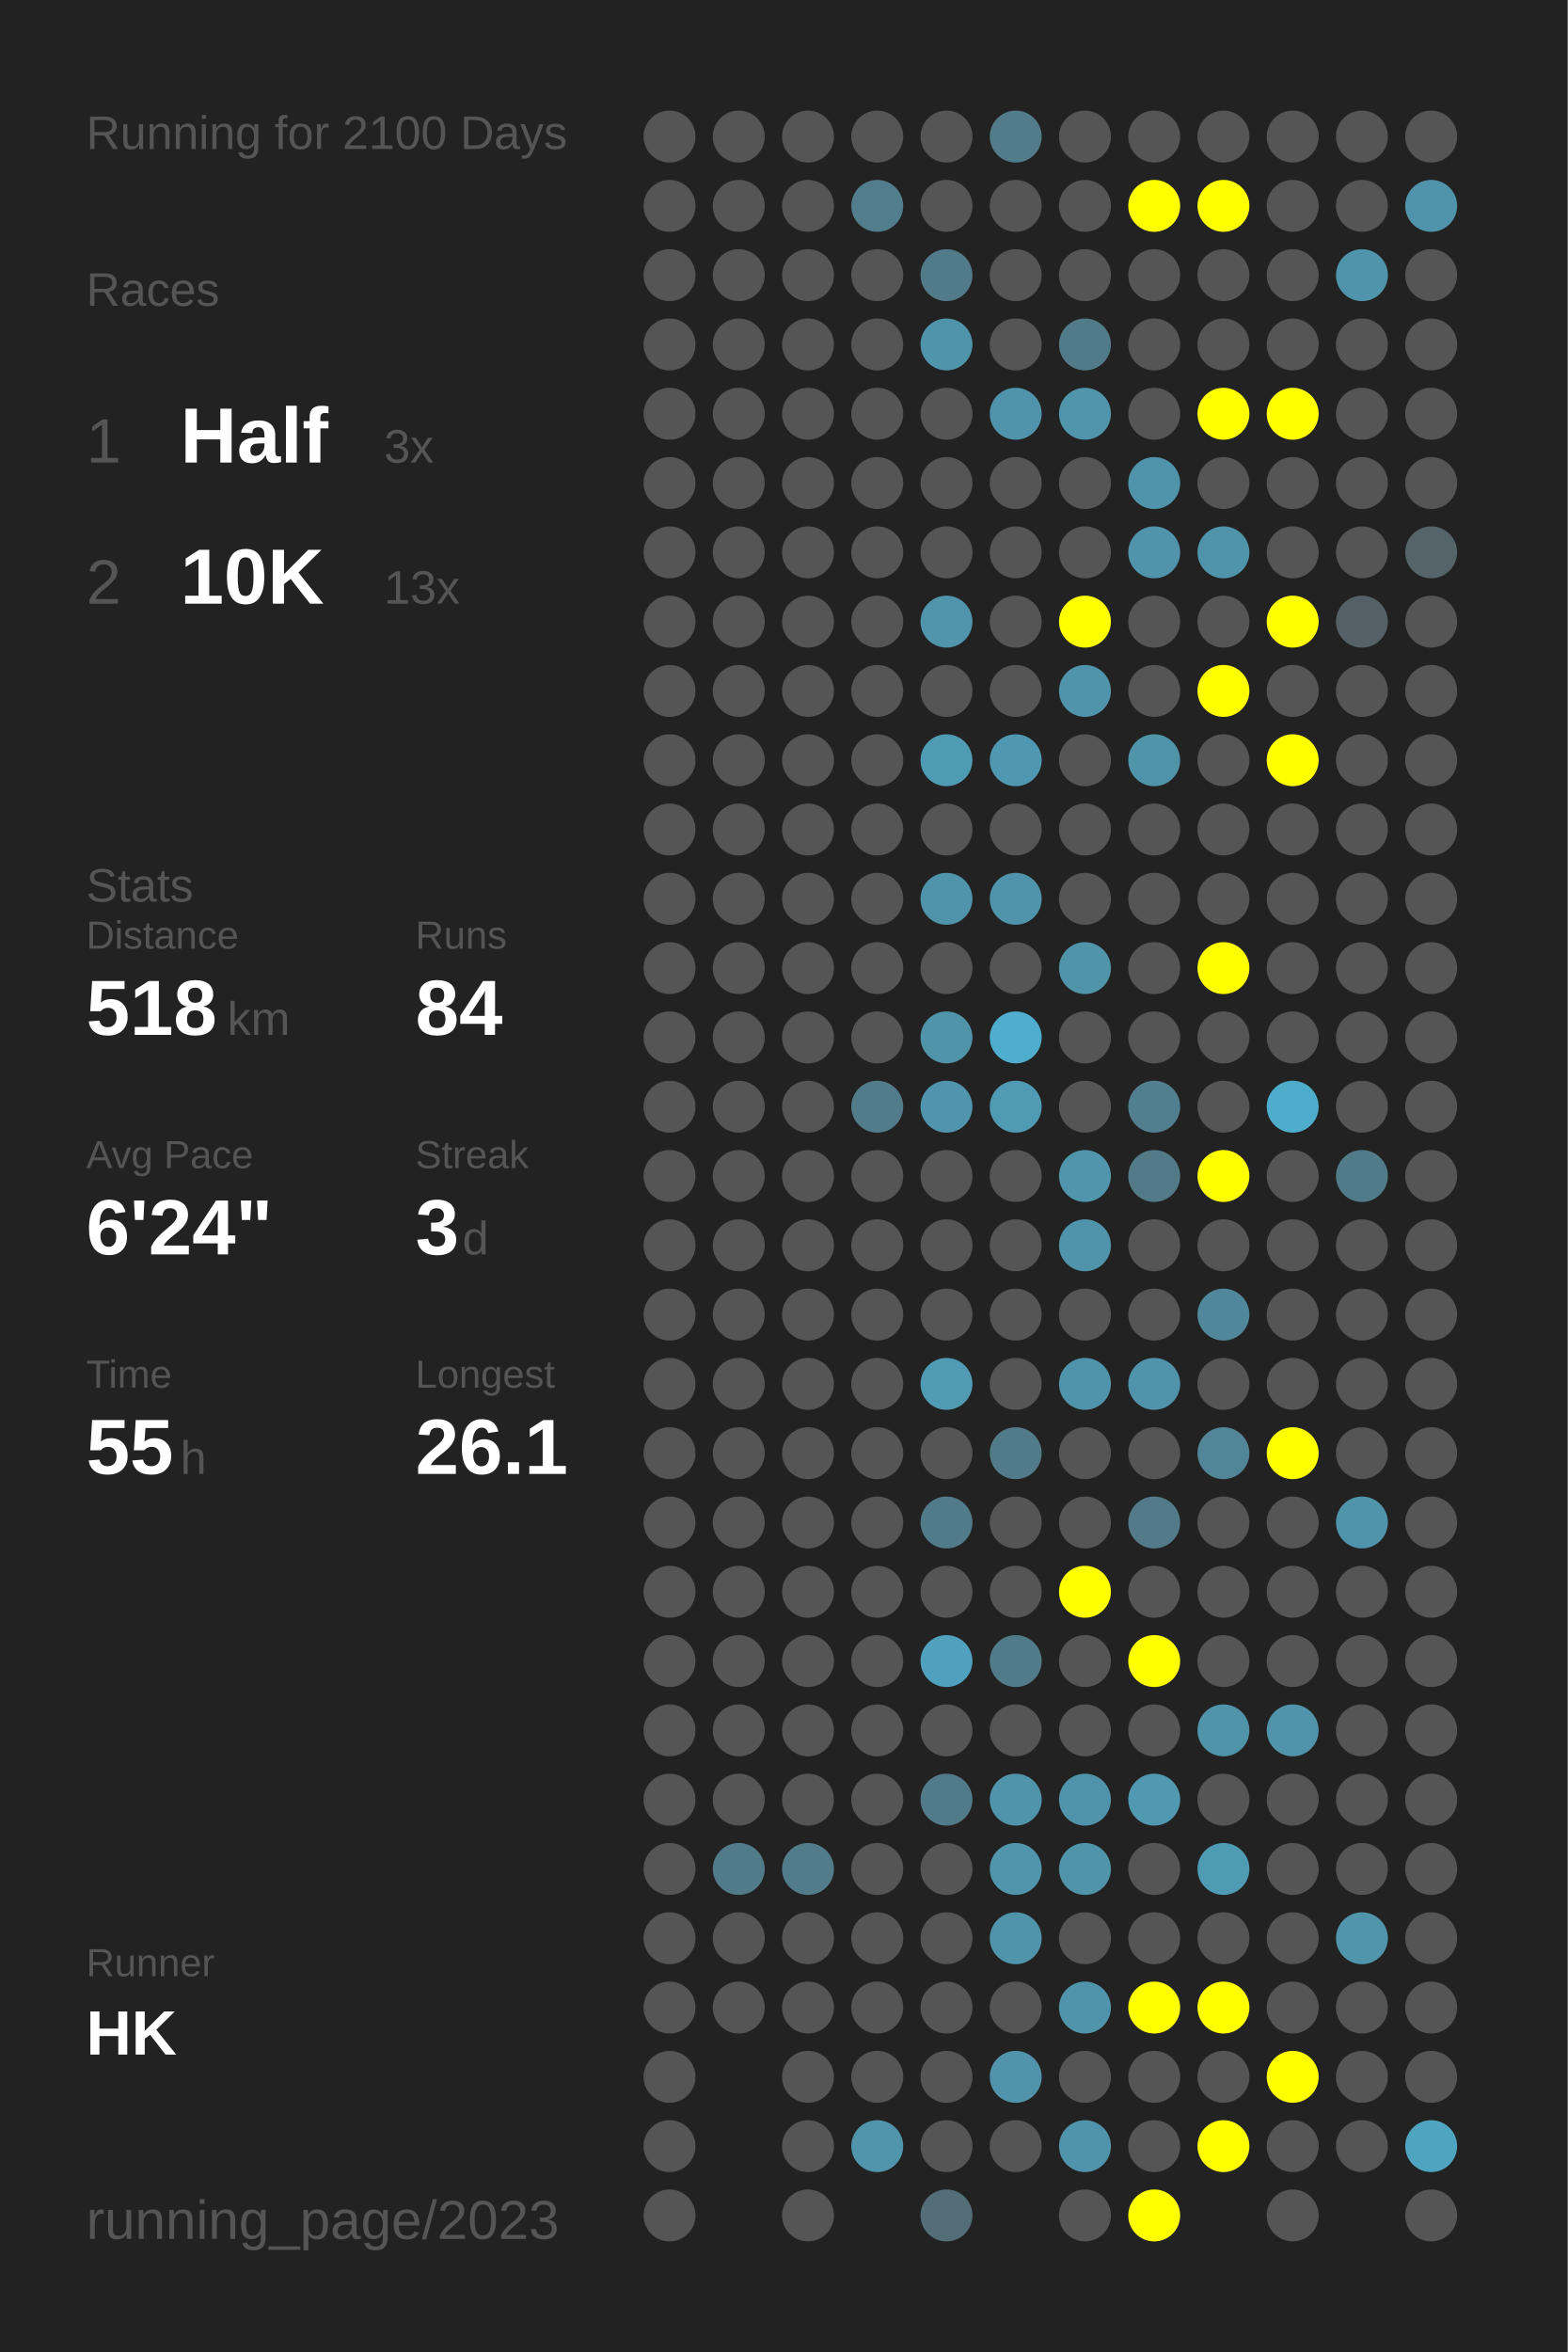
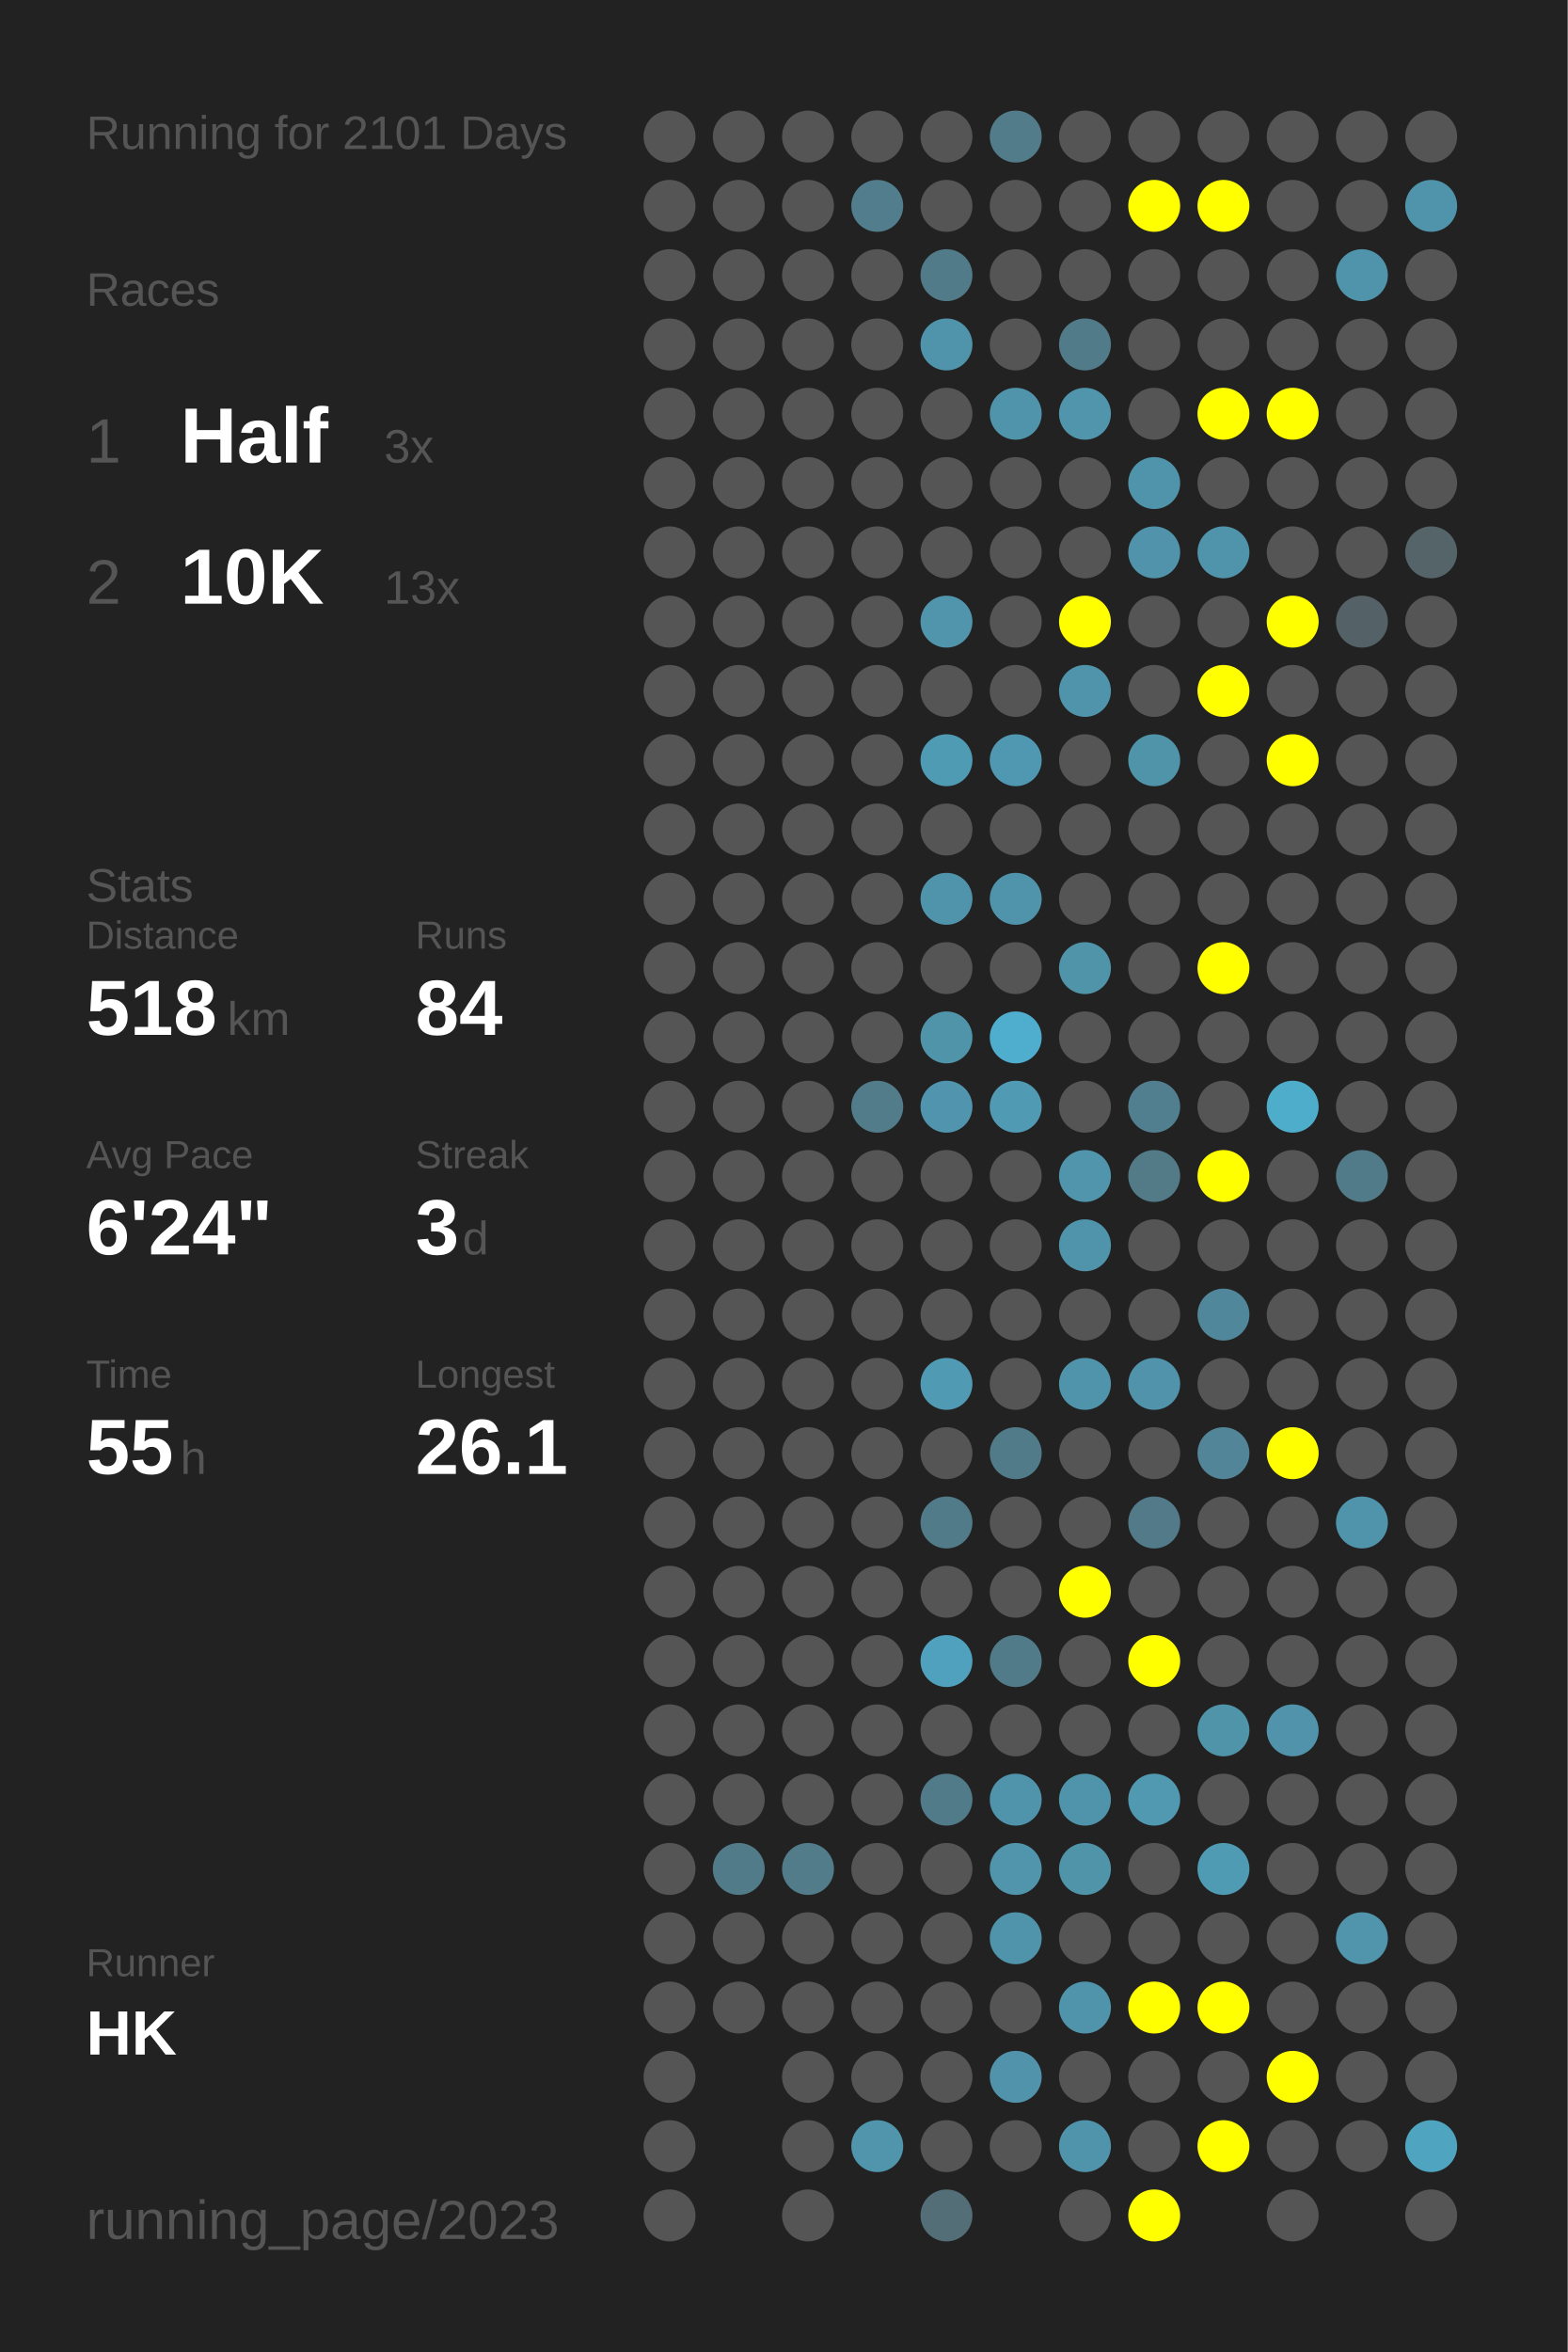
<svg xmlns="http://www.w3.org/2000/svg" baseProfile="full" height="300mm" version="1.1" viewBox="0,0,200,300" width="200mm">
  <defs />
  <rect fill="#222222" height="300" width="200" x="0" y="0" />
-   <text fill="#555555" style="font-size:6px; font-family:Arial;" x="11" y="19">Running for 2100 Days</text>
+   <text fill="#555555" style="font-size:6px; font-family:Arial;" x="11" y="19">Running for 2101 Days</text>
  <text fill="#555555" style="font-size:6px; font-family:Arial;" x="11" y="39">Races</text>
  <text fill="#555555" style="font-size:8px; font-family:Arial;" x="11" y="59">1</text>
  <text fill="#FFFFFF" style="font-size:10px; font-family:Arial; font-weight:bold;" x="23" y="59">Half</text>
  <text fill="#555555" style="font-size:6px; font-family:Arial;" x="49" y="59">3x</text>
  <text fill="#555555" style="font-size:8px; font-family:Arial;" x="11" y="77">2</text>
  <text fill="#FFFFFF" style="font-size:10px; font-family:Arial; font-weight:bold;" x="23" y="77">10K</text>
  <text fill="#555555" style="font-size:6px; font-family:Arial;" x="49" y="77">13x</text>
  <text fill="#555555" style="font-size:6px; font-family:Arial;" x="11" y="115">Stats</text>
  <text fill="#555555" style="font-size:5px; font-family:Arial;" x="11" y="121">Distance</text>
  <text fill="#FFFFFF" style="font-size:10px; font-family:Arial; font-weight:bold;" x="11" y="132">518</text>
  <text fill="#555555" style="font-size:6px; font-family:Arial;" x="29" y="132">km</text>
  <text fill="#555555" style="font-size:5px; font-family:Arial;" x="53" y="121">Runs</text>
  <text fill="#FFFFFF" style="font-size:10px; font-family:Arial; font-weight:bold;" x="53" y="132">84</text>
  <text fill="#555555" style="font-size:5px; font-family:Arial;" x="11" y="149">Avg Pace</text>
  <text fill="#FFFFFF" style="font-size:10px; font-family:Arial; font-weight:bold;" x="11" y="160">6'24"</text>
  <text fill="#555555" style="font-size:5px; font-family:Arial;" x="53" y="149">Streak</text>
  <text fill="#FFFFFF" style="font-size:10px; font-family:Arial; font-weight:bold;" x="53" y="160">3</text>
  <text fill="#555555" style="font-size:6px; font-family:Arial;" x="59" y="160">d</text>
  <text fill="#555555" style="font-size:5px; font-family:Arial;" x="11" y="177">Time</text>
  <text fill="#FFFFFF" style="font-size:10px; font-family:Arial; font-weight:bold;" x="11" y="188">55</text>
  <text fill="#555555" style="font-size:6px; font-family:Arial;" x="23" y="188">h</text>
  <text fill="#555555" style="font-size:5px; font-family:Arial;" x="53" y="177">Longest</text>
  <text fill="#FFFFFF" style="font-size:10px; font-family:Arial; font-weight:bold;" x="53" y="188">26.1</text>
  <text fill="#555555" style="font-size:5px; font-family:Arial;" x="11" y="252.065">Runner</text>
  <text fill="#FFFFFF" style="font-size:8px; font-family:Arial; font-weight:bold;" x="11" y="262.065">HK</text>
  <text fill="#555555" style="font-size:7px; font-family:Arial;" x="11" y="285.581">running_page/2023</text>
  <circle cx="85.417" cy="17.419" fill="#555555" r="3.312" />
  <circle cx="85.417" cy="26.258" fill="#555555" r="3.312" />
  <circle cx="85.417" cy="35.097" fill="#555555" r="3.312" />
  <circle cx="85.417" cy="43.935" fill="#555555" r="3.312" />
  <circle cx="85.417" cy="52.774" fill="#555555" r="3.312" />
  <circle cx="85.417" cy="61.613" fill="#555555" r="3.312" />
  <circle cx="85.417" cy="70.452" fill="#555555" r="3.312" />
  <circle cx="85.417" cy="79.29" fill="#555555" r="3.312" />
  <circle cx="85.417" cy="88.129" fill="#555555" r="3.312" />
  <circle cx="85.417" cy="96.968" fill="#555555" r="3.312" />
  <circle cx="85.417" cy="105.806" fill="#555555" r="3.312" />
  <circle cx="85.417" cy="114.645" fill="#555555" r="3.312" />
  <circle cx="85.417" cy="123.484" fill="#555555" r="3.312" />
  <circle cx="85.417" cy="132.323" fill="#555555" r="3.312" />
  <circle cx="85.417" cy="141.161" fill="#555555" r="3.312" />
  <circle cx="85.417" cy="150" fill="#555555" r="3.312" />
  <circle cx="85.417" cy="158.839" fill="#555555" r="3.312" />
  <circle cx="85.417" cy="167.677" fill="#555555" r="3.312" />
  <circle cx="85.417" cy="176.516" fill="#555555" r="3.312" />
  <circle cx="85.417" cy="185.355" fill="#555555" r="3.312" />
  <circle cx="85.417" cy="194.194" fill="#555555" r="3.312" />
  <circle cx="85.417" cy="203.032" fill="#555555" r="3.312" />
  <circle cx="85.417" cy="211.871" fill="#555555" r="3.312" />
  <circle cx="85.417" cy="220.71" fill="#555555" r="3.312" />
  <circle cx="85.417" cy="229.548" fill="#555555" r="3.312" />
  <circle cx="85.417" cy="238.387" fill="#555555" r="3.312" />
  <circle cx="85.417" cy="247.226" fill="#555555" r="3.312" />
  <circle cx="85.417" cy="256.065" fill="#555555" r="3.312" />
  <circle cx="85.417" cy="264.903" fill="#555555" r="3.312" />
  <circle cx="85.417" cy="273.742" fill="#555555" r="3.312" />
  <circle cx="85.417" cy="282.581" fill="#555555" r="3.312" />
  <circle cx="94.25" cy="17.419" fill="#555555" r="3.312" />
  <circle cx="94.25" cy="26.258" fill="#555555" r="3.312" />
  <circle cx="94.25" cy="35.097" fill="#555555" r="3.312" />
  <circle cx="94.25" cy="43.935" fill="#555555" r="3.312" />
  <circle cx="94.25" cy="52.774" fill="#555555" r="3.312" />
  <circle cx="94.25" cy="61.613" fill="#555555" r="3.312" />
  <circle cx="94.25" cy="70.452" fill="#555555" r="3.312" />
  <circle cx="94.25" cy="79.29" fill="#555555" r="3.312" />
  <circle cx="94.25" cy="88.129" fill="#555555" r="3.312" />
  <circle cx="94.25" cy="96.968" fill="#555555" r="3.312" />
  <circle cx="94.25" cy="105.806" fill="#555555" r="3.312" />
  <circle cx="94.25" cy="114.645" fill="#555555" r="3.312" />
  <circle cx="94.25" cy="123.484" fill="#555555" r="3.312" />
  <circle cx="94.25" cy="132.323" fill="#555555" r="3.312" />
  <circle cx="94.25" cy="141.161" fill="#555555" r="3.312" />
  <circle cx="94.25" cy="150" fill="#555555" r="3.312" />
  <circle cx="94.25" cy="158.839" fill="#555555" r="3.312" />
  <circle cx="94.25" cy="167.677" fill="#555555" r="3.312" />
  <circle cx="94.25" cy="176.516" fill="#555555" r="3.312" />
  <circle cx="94.25" cy="185.355" fill="#555555" r="3.312" />
  <circle cx="94.25" cy="194.194" fill="#555555" r="3.312" />
  <circle cx="94.25" cy="203.032" fill="#555555" r="3.312" />
  <circle cx="94.25" cy="211.871" fill="#555555" r="3.312" />
  <circle cx="94.25" cy="220.71" fill="#555555" r="3.312" />
  <circle cx="94.25" cy="229.548" fill="#555555" r="3.312" />
  <circle cx="94.25" cy="238.387" fill="#527b89" r="3.312" />
  <circle cx="94.25" cy="247.226" fill="#555555" r="3.312" />
  <circle cx="94.25" cy="256.065" fill="#555555" r="3.312" />
  <circle cx="103.083" cy="17.419" fill="#555555" r="3.312" />
  <circle cx="103.083" cy="26.258" fill="#555555" r="3.312" />
  <circle cx="103.083" cy="35.097" fill="#555555" r="3.312" />
  <circle cx="103.083" cy="43.935" fill="#555555" r="3.312" />
  <circle cx="103.083" cy="52.774" fill="#555555" r="3.312" />
  <circle cx="103.083" cy="61.613" fill="#555555" r="3.312" />
  <circle cx="103.083" cy="70.452" fill="#555555" r="3.312" />
  <circle cx="103.083" cy="79.29" fill="#555555" r="3.312" />
  <circle cx="103.083" cy="88.129" fill="#555555" r="3.312" />
  <circle cx="103.083" cy="96.968" fill="#555555" r="3.312" />
  <circle cx="103.083" cy="105.806" fill="#555555" r="3.312" />
  <circle cx="103.083" cy="114.645" fill="#555555" r="3.312" />
  <circle cx="103.083" cy="123.484" fill="#555555" r="3.312" />
  <circle cx="103.083" cy="132.323" fill="#555555" r="3.312" />
  <circle cx="103.083" cy="141.161" fill="#555555" r="3.312" />
  <circle cx="103.083" cy="150" fill="#555555" r="3.312" />
  <circle cx="103.083" cy="158.839" fill="#555555" r="3.312" />
  <circle cx="103.083" cy="167.677" fill="#555555" r="3.312" />
  <circle cx="103.083" cy="176.516" fill="#555555" r="3.312" />
  <circle cx="103.083" cy="185.355" fill="#555555" r="3.312" />
  <circle cx="103.083" cy="194.194" fill="#555555" r="3.312" />
  <circle cx="103.083" cy="203.032" fill="#555555" r="3.312" />
  <circle cx="103.083" cy="211.871" fill="#555555" r="3.312" />
  <circle cx="103.083" cy="220.71" fill="#555555" r="3.312" />
  <circle cx="103.083" cy="229.548" fill="#555555" r="3.312" />
  <circle cx="103.083" cy="238.387" fill="#527c8a" r="3.312" />
  <circle cx="103.083" cy="247.226" fill="#555555" r="3.312" />
  <circle cx="103.083" cy="256.065" fill="#555555" r="3.312" />
  <circle cx="103.083" cy="264.903" fill="#555555" r="3.312" />
  <circle cx="103.083" cy="273.742" fill="#555555" r="3.312" />
  <circle cx="103.083" cy="282.581" fill="#555555" r="3.312" />
  <circle cx="111.917" cy="17.419" fill="#555555" r="3.312" />
  <circle cx="111.917" cy="26.258" fill="#527d8c" r="3.312" />
  <circle cx="111.917" cy="35.097" fill="#555555" r="3.312" />
  <circle cx="111.917" cy="43.935" fill="#555555" r="3.312" />
  <circle cx="111.917" cy="52.774" fill="#555555" r="3.312" />
  <circle cx="111.917" cy="61.613" fill="#555555" r="3.312" />
  <circle cx="111.917" cy="70.452" fill="#555555" r="3.312" />
  <circle cx="111.917" cy="79.29" fill="#555555" r="3.312" />
  <circle cx="111.917" cy="88.129" fill="#555555" r="3.312" />
  <circle cx="111.917" cy="96.968" fill="#555555" r="3.312" />
  <circle cx="111.917" cy="105.806" fill="#555555" r="3.312" />
  <circle cx="111.917" cy="114.645" fill="#555555" r="3.312" />
  <circle cx="111.917" cy="123.484" fill="#555555" r="3.312" />
  <circle cx="111.917" cy="132.323" fill="#555555" r="3.312" />
  <circle cx="111.917" cy="141.161" fill="#527c8a" r="3.312" />
  <circle cx="111.917" cy="150" fill="#555555" r="3.312" />
  <circle cx="111.917" cy="158.839" fill="#555555" r="3.312" />
  <circle cx="111.917" cy="167.677" fill="#555555" r="3.312" />
  <circle cx="111.917" cy="176.516" fill="#555555" r="3.312" />
  <circle cx="111.917" cy="185.355" fill="#555555" r="3.312" />
  <circle cx="111.917" cy="194.194" fill="#555555" r="3.312" />
  <circle cx="111.917" cy="203.032" fill="#555555" r="3.312" />
  <circle cx="111.917" cy="211.871" fill="#555555" r="3.312" />
  <circle cx="111.917" cy="220.71" fill="#555555" r="3.312" />
  <circle cx="111.917" cy="229.548" fill="#555555" r="3.312" />
  <circle cx="111.917" cy="238.387" fill="#555555" r="3.312" />
  <circle cx="111.917" cy="247.226" fill="#555555" r="3.312" />
  <circle cx="111.917" cy="256.065" fill="#555555" r="3.312" />
  <circle cx="111.917" cy="264.903" fill="#555555" r="3.312" />
  <circle cx="111.917" cy="273.742" fill="#5095ac" r="3.312" />
  <circle cx="120.75" cy="17.419" fill="#555555" r="3.312" />
  <circle cx="120.75" cy="26.258" fill="#555555" r="3.312" />
  <circle cx="120.75" cy="35.097" fill="#527b89" r="3.312" />
  <circle cx="120.75" cy="43.935" fill="#5094ab" r="3.312" />
  <circle cx="120.75" cy="52.774" fill="#555555" r="3.312" />
  <circle cx="120.75" cy="61.613" fill="#555555" r="3.312" />
  <circle cx="120.75" cy="70.452" fill="#555555" r="3.312" />
  <circle cx="120.75" cy="79.29" fill="#5095ac" r="3.312" />
  <circle cx="120.75" cy="88.129" fill="#555555" r="3.312" />
  <circle cx="120.75" cy="96.968" fill="#509bb4" r="3.312" />
  <circle cx="120.75" cy="105.806" fill="#555555" r="3.312" />
  <circle cx="120.75" cy="114.645" fill="#5094ab" r="3.312" />
  <circle cx="120.75" cy="123.484" fill="#555555" r="3.312" />
  <circle cx="120.75" cy="132.323" fill="#5094aa" r="3.312" />
  <circle cx="120.75" cy="141.161" fill="#5095ad" r="3.312" />
  <circle cx="120.75" cy="150" fill="#555555" r="3.312" />
  <circle cx="120.75" cy="158.839" fill="#555555" r="3.312" />
  <circle cx="120.75" cy="167.677" fill="#555555" r="3.312" />
  <circle cx="120.75" cy="176.516" fill="#509ab3" r="3.312" />
  <circle cx="120.75" cy="185.355" fill="#555555" r="3.312" />
  <circle cx="120.75" cy="194.194" fill="#527b89" r="3.312" />
  <circle cx="120.75" cy="203.032" fill="#555555" r="3.312" />
  <circle cx="120.75" cy="211.871" fill="#50a1bd" r="3.312" />
  <circle cx="120.75" cy="220.71" fill="#555555" r="3.312" />
  <circle cx="120.75" cy="229.548" fill="#527b89" r="3.312" />
  <circle cx="120.75" cy="238.387" fill="#555555" r="3.312" />
  <circle cx="120.75" cy="247.226" fill="#555555" r="3.312" />
  <circle cx="120.75" cy="256.065" fill="#555555" r="3.312" />
  <circle cx="120.75" cy="264.903" fill="#555555" r="3.312" />
  <circle cx="120.75" cy="273.742" fill="#555555" r="3.312" />
  <circle cx="120.75" cy="282.581" fill="#536e77" r="3.312" />
  <circle cx="129.583" cy="17.419" fill="#527c8a" r="3.312" />
  <circle cx="129.583" cy="26.258" fill="#555555" r="3.312" />
  <circle cx="129.583" cy="35.097" fill="#555555" r="3.312" />
  <circle cx="129.583" cy="43.935" fill="#555555" r="3.312" />
  <circle cx="129.583" cy="52.774" fill="#5094ab" r="3.312" />
  <circle cx="129.583" cy="61.613" fill="#555555" r="3.312" />
  <circle cx="129.583" cy="70.452" fill="#555555" r="3.312" />
  <circle cx="129.583" cy="79.29" fill="#555555" r="3.312" />
  <circle cx="129.583" cy="88.129" fill="#555555" r="3.312" />
  <circle cx="129.583" cy="96.968" fill="#5098b1" r="3.312" />
  <circle cx="129.583" cy="105.806" fill="#555555" r="3.312" />
  <circle cx="129.583" cy="114.645" fill="#5094ab" r="3.312" />
  <circle cx="129.583" cy="123.484" fill="#555555" r="3.312" />
  <circle cx="129.583" cy="132.323" fill="#4fadcd" r="3.312" />
  <circle cx="129.583" cy="141.161" fill="#509ab3" r="3.312" />
  <circle cx="129.583" cy="150" fill="#555555" r="3.312" />
  <circle cx="129.583" cy="158.839" fill="#555555" r="3.312" />
  <circle cx="129.583" cy="167.677" fill="#555555" r="3.312" />
  <circle cx="129.583" cy="176.516" fill="#555555" r="3.312" />
  <circle cx="129.583" cy="185.355" fill="#527b89" r="3.312" />
  <circle cx="129.583" cy="194.194" fill="#555555" r="3.312" />
  <circle cx="129.583" cy="203.032" fill="#555555" r="3.312" />
  <circle cx="129.583" cy="211.871" fill="#527b89" r="3.312" />
  <circle cx="129.583" cy="220.71" fill="#555555" r="3.312" />
  <circle cx="129.583" cy="229.548" fill="#5094ab" r="3.312" />
  <circle cx="129.583" cy="238.387" fill="#5095ac" r="3.312" />
  <circle cx="129.583" cy="247.226" fill="#5094ab" r="3.312" />
  <circle cx="129.583" cy="256.065" fill="#555555" r="3.312" />
  <circle cx="129.583" cy="264.903" fill="#5093aa" r="3.312" />
  <circle cx="129.583" cy="273.742" fill="#555555" r="3.312" />
  <circle cx="138.417" cy="17.419" fill="#555555" r="3.312" />
  <circle cx="138.417" cy="26.258" fill="#555555" r="3.312" />
  <circle cx="138.417" cy="35.097" fill="#555555" r="3.312" />
  <circle cx="138.417" cy="43.935" fill="#527b89" r="3.312" />
  <circle cx="138.417" cy="52.774" fill="#5095ac" r="3.312" />
  <circle cx="138.417" cy="61.613" fill="#555555" r="3.312" />
  <circle cx="138.417" cy="70.452" fill="#555555" r="3.312" />
  <circle cx="138.417" cy="79.29" fill="#FFFF00" r="3.312" />
  <circle cx="138.417" cy="88.129" fill="#5094ab" r="3.312" />
  <circle cx="138.417" cy="96.968" fill="#555555" r="3.312" />
  <circle cx="138.417" cy="105.806" fill="#555555" r="3.312" />
  <circle cx="138.417" cy="114.645" fill="#555555" r="3.312" />
  <circle cx="138.417" cy="123.484" fill="#5094aa" r="3.312" />
  <circle cx="138.417" cy="132.323" fill="#555555" r="3.312" />
  <circle cx="138.417" cy="141.161" fill="#555555" r="3.312" />
  <circle cx="138.417" cy="150" fill="#5095ac" r="3.312" />
  <circle cx="138.417" cy="158.839" fill="#5094ab" r="3.312" />
  <circle cx="138.417" cy="167.677" fill="#555555" r="3.312" />
  <circle cx="138.417" cy="176.516" fill="#5094ab" r="3.312" />
  <circle cx="138.417" cy="185.355" fill="#555555" r="3.312" />
  <circle cx="138.417" cy="194.194" fill="#555555" r="3.312" />
  <circle cx="138.417" cy="203.032" fill="#FFFF00" r="3.312" />
  <circle cx="138.417" cy="211.871" fill="#555555" r="3.312" />
  <circle cx="138.417" cy="220.71" fill="#555555" r="3.312" />
  <circle cx="138.417" cy="229.548" fill="#5094ab" r="3.312" />
  <circle cx="138.417" cy="238.387" fill="#5094aa" r="3.312" />
  <circle cx="138.417" cy="247.226" fill="#555555" r="3.312" />
  <circle cx="138.417" cy="256.065" fill="#5094ab" r="3.312" />
  <circle cx="138.417" cy="264.903" fill="#555555" r="3.312" />
  <circle cx="138.417" cy="273.742" fill="#5094ab" r="3.312" />
  <circle cx="138.417" cy="282.581" fill="#555555" r="3.312" />
  <circle cx="147.25" cy="17.419" fill="#555555" r="3.312" />
  <circle cx="147.25" cy="26.258" fill="#FFFF00" r="3.312" />
  <circle cx="147.25" cy="35.097" fill="#555555" r="3.312" />
  <circle cx="147.25" cy="43.935" fill="#555555" r="3.312" />
  <circle cx="147.25" cy="52.774" fill="#555555" r="3.312" />
  <circle cx="147.25" cy="61.613" fill="#5094ab" r="3.312" />
  <circle cx="147.25" cy="70.452" fill="#5093aa" r="3.312" />
  <circle cx="147.25" cy="79.29" fill="#555555" r="3.312" />
  <circle cx="147.25" cy="88.129" fill="#555555" r="3.312" />
  <circle cx="147.25" cy="96.968" fill="#5094aa" r="3.312" />
  <circle cx="147.25" cy="105.806" fill="#555555" r="3.312" />
  <circle cx="147.25" cy="114.645" fill="#555555" r="3.312" />
  <circle cx="147.25" cy="123.484" fill="#555555" r="3.312" />
  <circle cx="147.25" cy="132.323" fill="#555555" r="3.312" />
  <circle cx="147.25" cy="141.161" fill="#527f8f" r="3.312" />
  <circle cx="147.25" cy="150" fill="#527a87" r="3.312" />
  <circle cx="147.25" cy="158.839" fill="#555555" r="3.312" />
  <circle cx="147.25" cy="167.677" fill="#555555" r="3.312" />
  <circle cx="147.25" cy="176.516" fill="#5093aa" r="3.312" />
  <circle cx="147.25" cy="185.355" fill="#555555" r="3.312" />
  <circle cx="147.25" cy="194.194" fill="#527a88" r="3.312" />
  <circle cx="147.25" cy="203.032" fill="#555555" r="3.312" />
  <circle cx="147.25" cy="211.871" fill="#FFFF00" r="3.312" />
  <circle cx="147.25" cy="220.71" fill="#555555" r="3.312" />
  <circle cx="147.25" cy="229.548" fill="#5099b1" r="3.312" />
  <circle cx="147.25" cy="238.387" fill="#555555" r="3.312" />
  <circle cx="147.25" cy="247.226" fill="#555555" r="3.312" />
  <circle cx="147.25" cy="256.065" fill="#FFFF00" r="3.312" />
  <circle cx="147.25" cy="264.903" fill="#555555" r="3.312" />
  <circle cx="147.25" cy="273.742" fill="#555555" r="3.312" />
  <circle cx="147.25" cy="282.581" fill="#FFFF00" r="3.312" />
  <circle cx="156.083" cy="17.419" fill="#555555" r="3.312" />
  <circle cx="156.083" cy="26.258" fill="#FFFF00" r="3.312" />
  <circle cx="156.083" cy="35.097" fill="#555555" r="3.312" />
  <circle cx="156.083" cy="43.935" fill="#555555" r="3.312" />
  <circle cx="156.083" cy="52.774" fill="#FFFF00" r="3.312" />
  <circle cx="156.083" cy="61.613" fill="#555555" r="3.312" />
  <circle cx="156.083" cy="70.452" fill="#5094ab" r="3.312" />
  <circle cx="156.083" cy="79.29" fill="#555555" r="3.312" />
  <circle cx="156.083" cy="88.129" fill="#FFFF00" r="3.312" />
  <circle cx="156.083" cy="96.968" fill="#555555" r="3.312" />
  <circle cx="156.083" cy="105.806" fill="#555555" r="3.312" />
  <circle cx="156.083" cy="114.645" fill="#555555" r="3.312" />
  <circle cx="156.083" cy="123.484" fill="#FFFF00" r="3.312" />
  <circle cx="156.083" cy="132.323" fill="#555555" r="3.312" />
  <circle cx="156.083" cy="141.161" fill="#555555" r="3.312" />
  <circle cx="156.083" cy="150" fill="#FFFF00" r="3.312" />
  <circle cx="156.083" cy="158.839" fill="#555555" r="3.312" />
  <circle cx="156.083" cy="167.677" fill="#51879a" r="3.312" />
  <circle cx="156.083" cy="176.516" fill="#555555" r="3.312" />
  <circle cx="156.083" cy="185.355" fill="#518597" r="3.312" />
  <circle cx="156.083" cy="194.194" fill="#555555" r="3.312" />
  <circle cx="156.083" cy="203.032" fill="#555555" r="3.312" />
  <circle cx="156.083" cy="211.871" fill="#555555" r="3.312" />
  <circle cx="156.083" cy="220.71" fill="#5094aa" r="3.312" />
  <circle cx="156.083" cy="229.548" fill="#555555" r="3.312" />
  <circle cx="156.083" cy="238.387" fill="#509bb4" r="3.312" />
  <circle cx="156.083" cy="247.226" fill="#555555" r="3.312" />
  <circle cx="156.083" cy="256.065" fill="#FFFF00" r="3.312" />
  <circle cx="156.083" cy="264.903" fill="#555555" r="3.312" />
  <circle cx="156.083" cy="273.742" fill="#FFFF00" r="3.312" />
  <circle cx="164.917" cy="17.419" fill="#555555" r="3.312" />
  <circle cx="164.917" cy="26.258" fill="#555555" r="3.312" />
  <circle cx="164.917" cy="35.097" fill="#555555" r="3.312" />
  <circle cx="164.917" cy="43.935" fill="#555555" r="3.312" />
  <circle cx="164.917" cy="52.774" fill="#FFFF00" r="3.312" />
  <circle cx="164.917" cy="61.613" fill="#555555" r="3.312" />
  <circle cx="164.917" cy="70.452" fill="#555555" r="3.312" />
  <circle cx="164.917" cy="79.29" fill="#FFFF00" r="3.312" />
  <circle cx="164.917" cy="88.129" fill="#555555" r="3.312" />
  <circle cx="164.917" cy="96.968" fill="#FFFF00" r="3.312" />
  <circle cx="164.917" cy="105.806" fill="#555555" r="3.312" />
  <circle cx="164.917" cy="114.645" fill="#555555" r="3.312" />
  <circle cx="164.917" cy="123.484" fill="#555555" r="3.312" />
  <circle cx="164.917" cy="132.323" fill="#555555" r="3.312" />
  <circle cx="164.917" cy="141.161" fill="#4fadcc" r="3.312" />
  <circle cx="164.917" cy="150" fill="#555555" r="3.312" />
  <circle cx="164.917" cy="158.839" fill="#555555" r="3.312" />
  <circle cx="164.917" cy="167.677" fill="#555555" r="3.312" />
  <circle cx="164.917" cy="176.516" fill="#555555" r="3.312" />
  <circle cx="164.917" cy="185.355" fill="#FFFF00" r="3.312" />
  <circle cx="164.917" cy="194.194" fill="#555555" r="3.312" />
  <circle cx="164.917" cy="203.032" fill="#555555" r="3.312" />
  <circle cx="164.917" cy="211.871" fill="#555555" r="3.312" />
  <circle cx="164.917" cy="220.71" fill="#5093aa" r="3.312" />
  <circle cx="164.917" cy="229.548" fill="#555555" r="3.312" />
  <circle cx="164.917" cy="238.387" fill="#555555" r="3.312" />
  <circle cx="164.917" cy="247.226" fill="#555555" r="3.312" />
  <circle cx="164.917" cy="256.065" fill="#555555" r="3.312" />
  <circle cx="164.917" cy="264.903" fill="#FFFF00" r="3.312" />
  <circle cx="164.917" cy="273.742" fill="#555555" r="3.312" />
  <circle cx="164.917" cy="282.581" fill="#555555" r="3.312" />
  <circle cx="173.75" cy="17.419" fill="#555555" r="3.312" />
  <circle cx="173.75" cy="26.258" fill="#555555" r="3.312" />
  <circle cx="173.75" cy="35.097" fill="#5094ab" r="3.312" />
  <circle cx="173.75" cy="43.935" fill="#555555" r="3.312" />
  <circle cx="173.75" cy="52.774" fill="#555555" r="3.312" />
  <circle cx="173.75" cy="61.613" fill="#555555" r="3.312" />
  <circle cx="173.75" cy="70.452" fill="#555555" r="3.312" />
  <circle cx="173.75" cy="79.29" fill="#546166" r="3.312" />
  <circle cx="173.75" cy="88.129" fill="#555555" r="3.312" />
  <circle cx="173.75" cy="96.968" fill="#555555" r="3.312" />
  <circle cx="173.75" cy="105.806" fill="#555555" r="3.312" />
  <circle cx="173.75" cy="114.645" fill="#555555" r="3.312" />
  <circle cx="173.75" cy="123.484" fill="#555555" r="3.312" />
  <circle cx="173.75" cy="132.323" fill="#555555" r="3.312" />
  <circle cx="173.75" cy="141.161" fill="#555555" r="3.312" />
  <circle cx="173.75" cy="150" fill="#527b89" r="3.312" />
  <circle cx="173.75" cy="158.839" fill="#555555" r="3.312" />
  <circle cx="173.75" cy="167.677" fill="#555555" r="3.312" />
  <circle cx="173.75" cy="176.516" fill="#555555" r="3.312" />
  <circle cx="173.75" cy="185.355" fill="#555555" r="3.312" />
  <circle cx="173.75" cy="194.194" fill="#5094ab" r="3.312" />
  <circle cx="173.75" cy="203.032" fill="#555555" r="3.312" />
  <circle cx="173.75" cy="211.871" fill="#555555" r="3.312" />
  <circle cx="173.75" cy="220.71" fill="#555555" r="3.312" />
  <circle cx="173.75" cy="229.548" fill="#555555" r="3.312" />
  <circle cx="173.75" cy="238.387" fill="#555555" r="3.312" />
  <circle cx="173.75" cy="247.226" fill="#5095ac" r="3.312" />
  <circle cx="173.75" cy="256.065" fill="#555555" r="3.312" />
  <circle cx="173.75" cy="264.903" fill="#555555" r="3.312" />
  <circle cx="173.75" cy="273.742" fill="#555555" r="3.312" />
  <circle cx="182.583" cy="17.419" fill="#555555" r="3.312" />
  <circle cx="182.583" cy="26.258" fill="#5094ab" r="3.312" />
  <circle cx="182.583" cy="35.097" fill="#555555" r="3.312" />
  <circle cx="182.583" cy="43.935" fill="#555555" r="3.312" />
  <circle cx="182.583" cy="52.774" fill="#555555" r="3.312" />
  <circle cx="182.583" cy="61.613" fill="#555555" r="3.312" />
  <circle cx="182.583" cy="70.452" fill="#546469" r="3.312" />
  <circle cx="182.583" cy="79.29" fill="#555555" r="3.312" />
  <circle cx="182.583" cy="88.129" fill="#555555" r="3.312" />
  <circle cx="182.583" cy="96.968" fill="#555555" r="3.312" />
  <circle cx="182.583" cy="105.806" fill="#555555" r="3.312" />
  <circle cx="182.583" cy="114.645" fill="#555555" r="3.312" />
  <circle cx="182.583" cy="123.484" fill="#555555" r="3.312" />
  <circle cx="182.583" cy="132.323" fill="#555555" r="3.312" />
  <circle cx="182.583" cy="141.161" fill="#555555" r="3.312" />
  <circle cx="182.583" cy="150" fill="#555555" r="3.312" />
  <circle cx="182.583" cy="158.839" fill="#555555" r="3.312" />
  <circle cx="182.583" cy="167.677" fill="#555555" r="3.312" />
  <circle cx="182.583" cy="176.516" fill="#555555" r="3.312" />
  <circle cx="182.583" cy="185.355" fill="#555555" r="3.312" />
  <circle cx="182.583" cy="194.194" fill="#555555" r="3.312" />
  <circle cx="182.583" cy="203.032" fill="#555555" r="3.312" />
  <circle cx="182.583" cy="211.871" fill="#555555" r="3.312" />
  <circle cx="182.583" cy="220.71" fill="#555555" r="3.312" />
  <circle cx="182.583" cy="229.548" fill="#555555" r="3.312" />
  <circle cx="182.583" cy="238.387" fill="#555555" r="3.312" />
  <circle cx="182.583" cy="247.226" fill="#555555" r="3.312" />
  <circle cx="182.583" cy="256.065" fill="#555555" r="3.312" />
  <circle cx="182.583" cy="264.903" fill="#555555" r="3.312" />
  <circle cx="182.583" cy="273.742" fill="#4fa4c0" r="3.312" />
  <circle cx="182.583" cy="282.581" fill="#555555" r="3.312" />
</svg>
